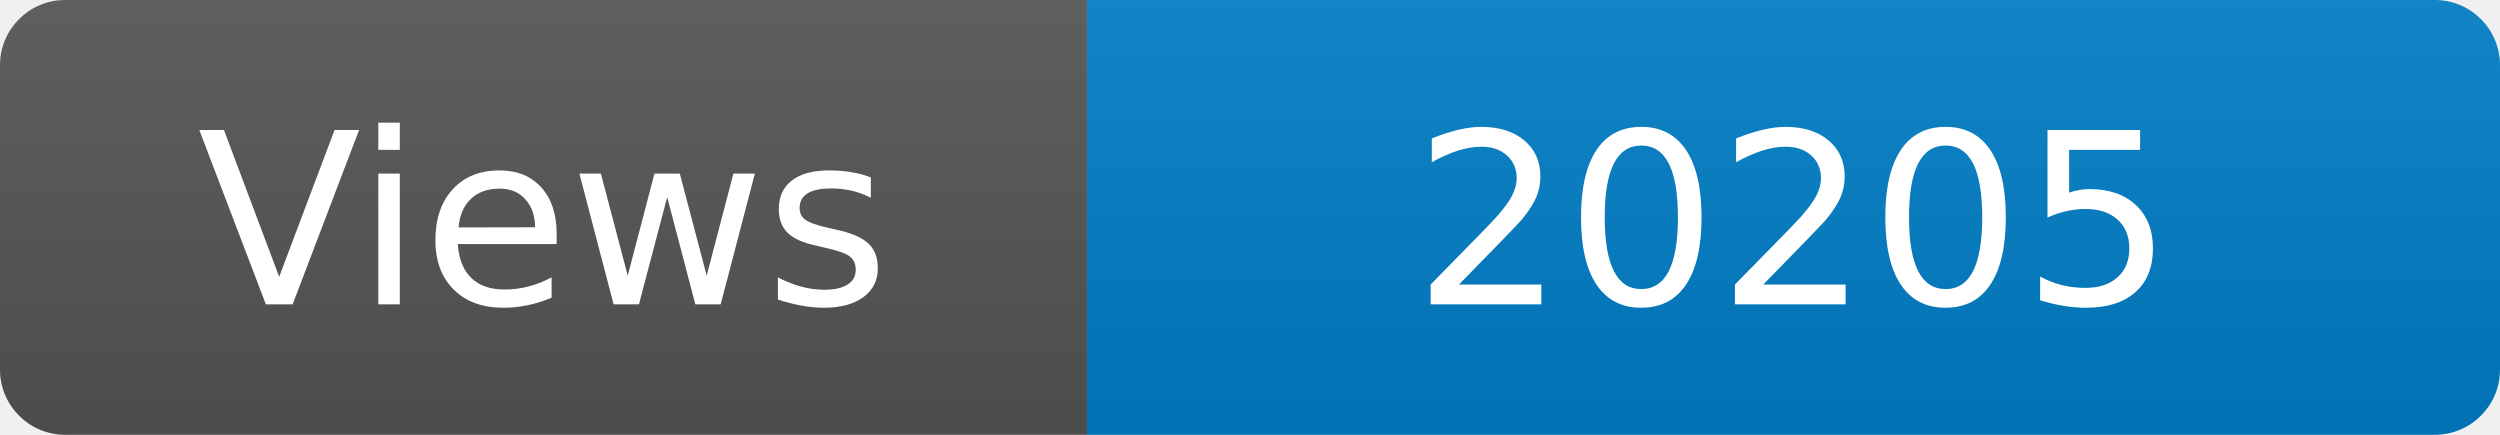
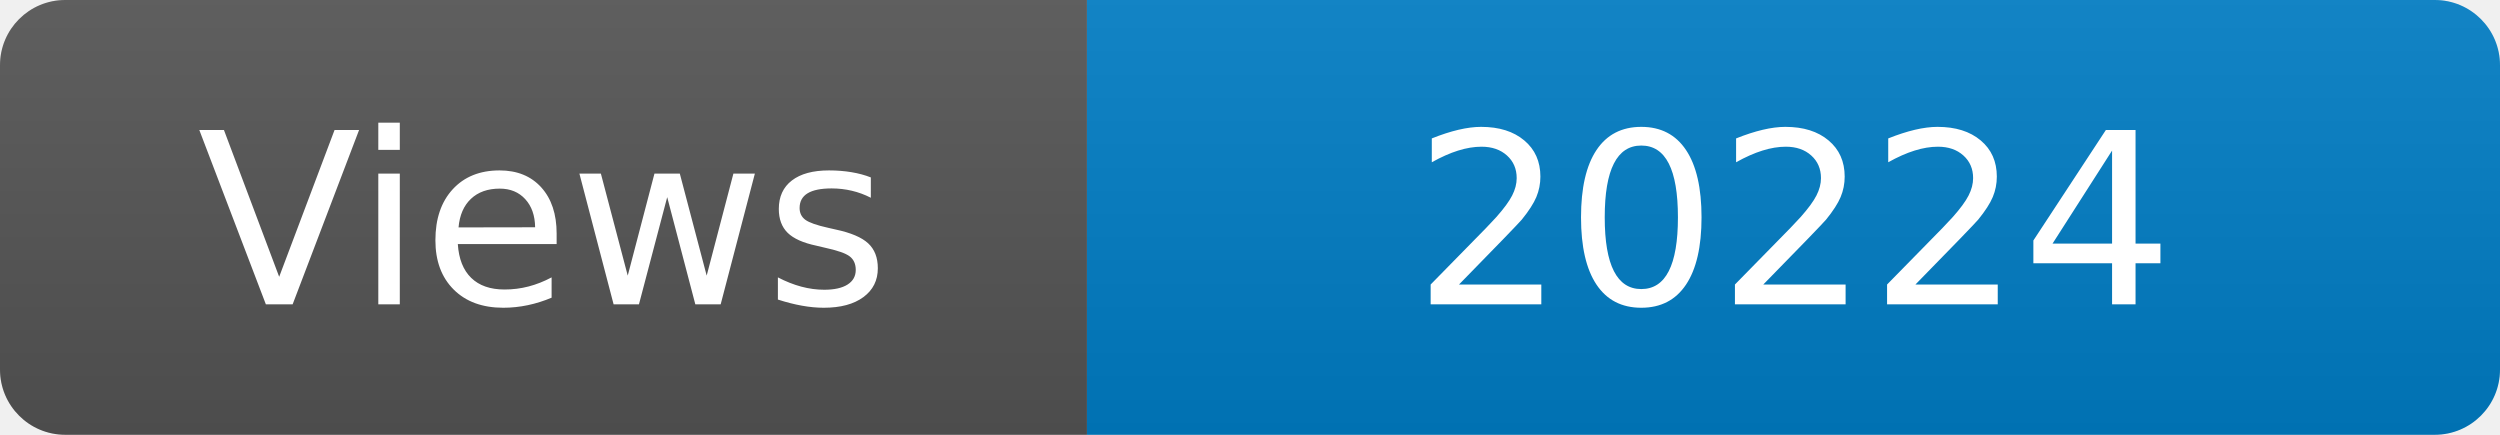
<svg xmlns="http://www.w3.org/2000/svg" width="115" height="20" role="img" aria-label="Maintained?: yes">
  <linearGradient id="s" x2="0" y2="100%">
    <stop offset="0" stop-color="#bbb" stop-opacity=".1" />
    <stop offset="1" stop-opacity=".1" />
  </linearGradient>
  <clipPath id="r">
    <rect width="115" height="20" rx="3" fill="#fff" />
  </clipPath>
  <g clip-path="url(#r)">
    <rect width="50" height="20" fill="#555" />
    <rect x="50" width="160" height="20" fill="#007ec6" />
    <rect width="115" height="20" fill="url(#s)" />
  </g>
  <g fill="#fff" text-anchor="middle" font-family="Verdana,Geneva,DejaVu Sans,sans-serif" font-size="110">
    <text x="250" y="140" transform="scale(.1)" fill="#fff">Views</text>
-     <text x="825" y="140" transform="scale(.1)" fill="#fff">20205</text>
+     <text x="825" y="140" transform="scale(.1)" fill="#fff">20224</text>
  </g>
</svg>
